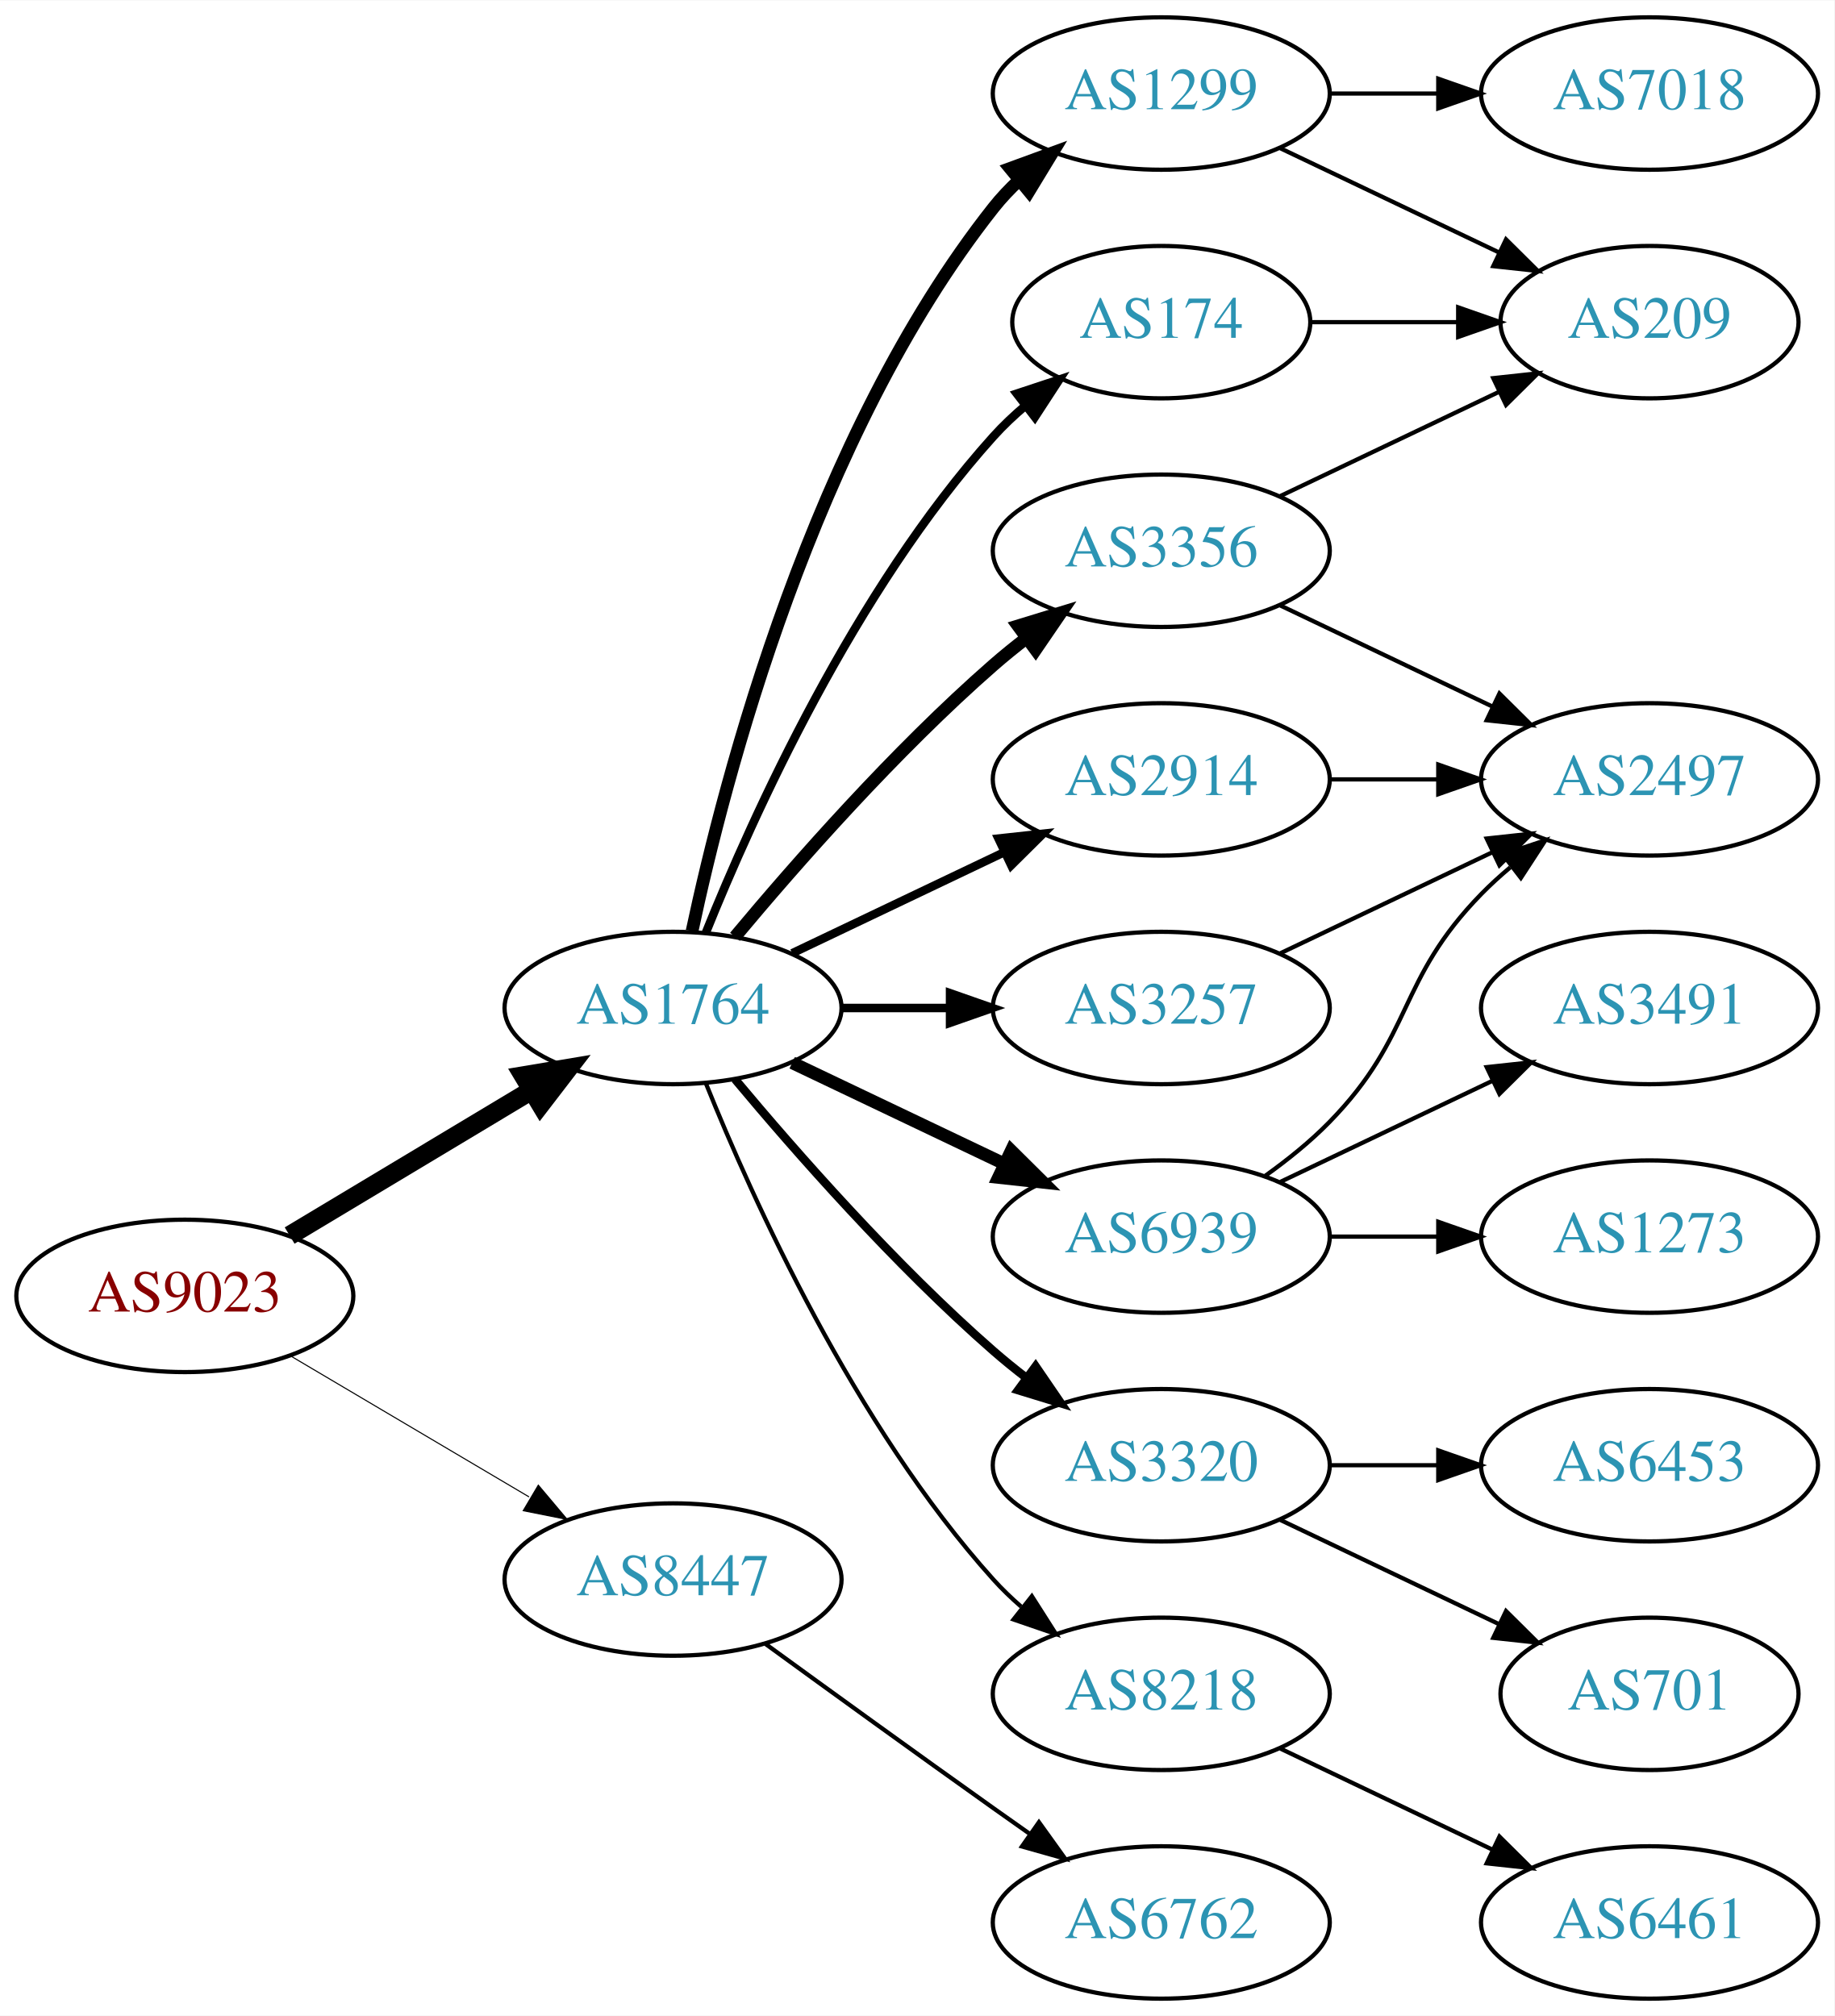
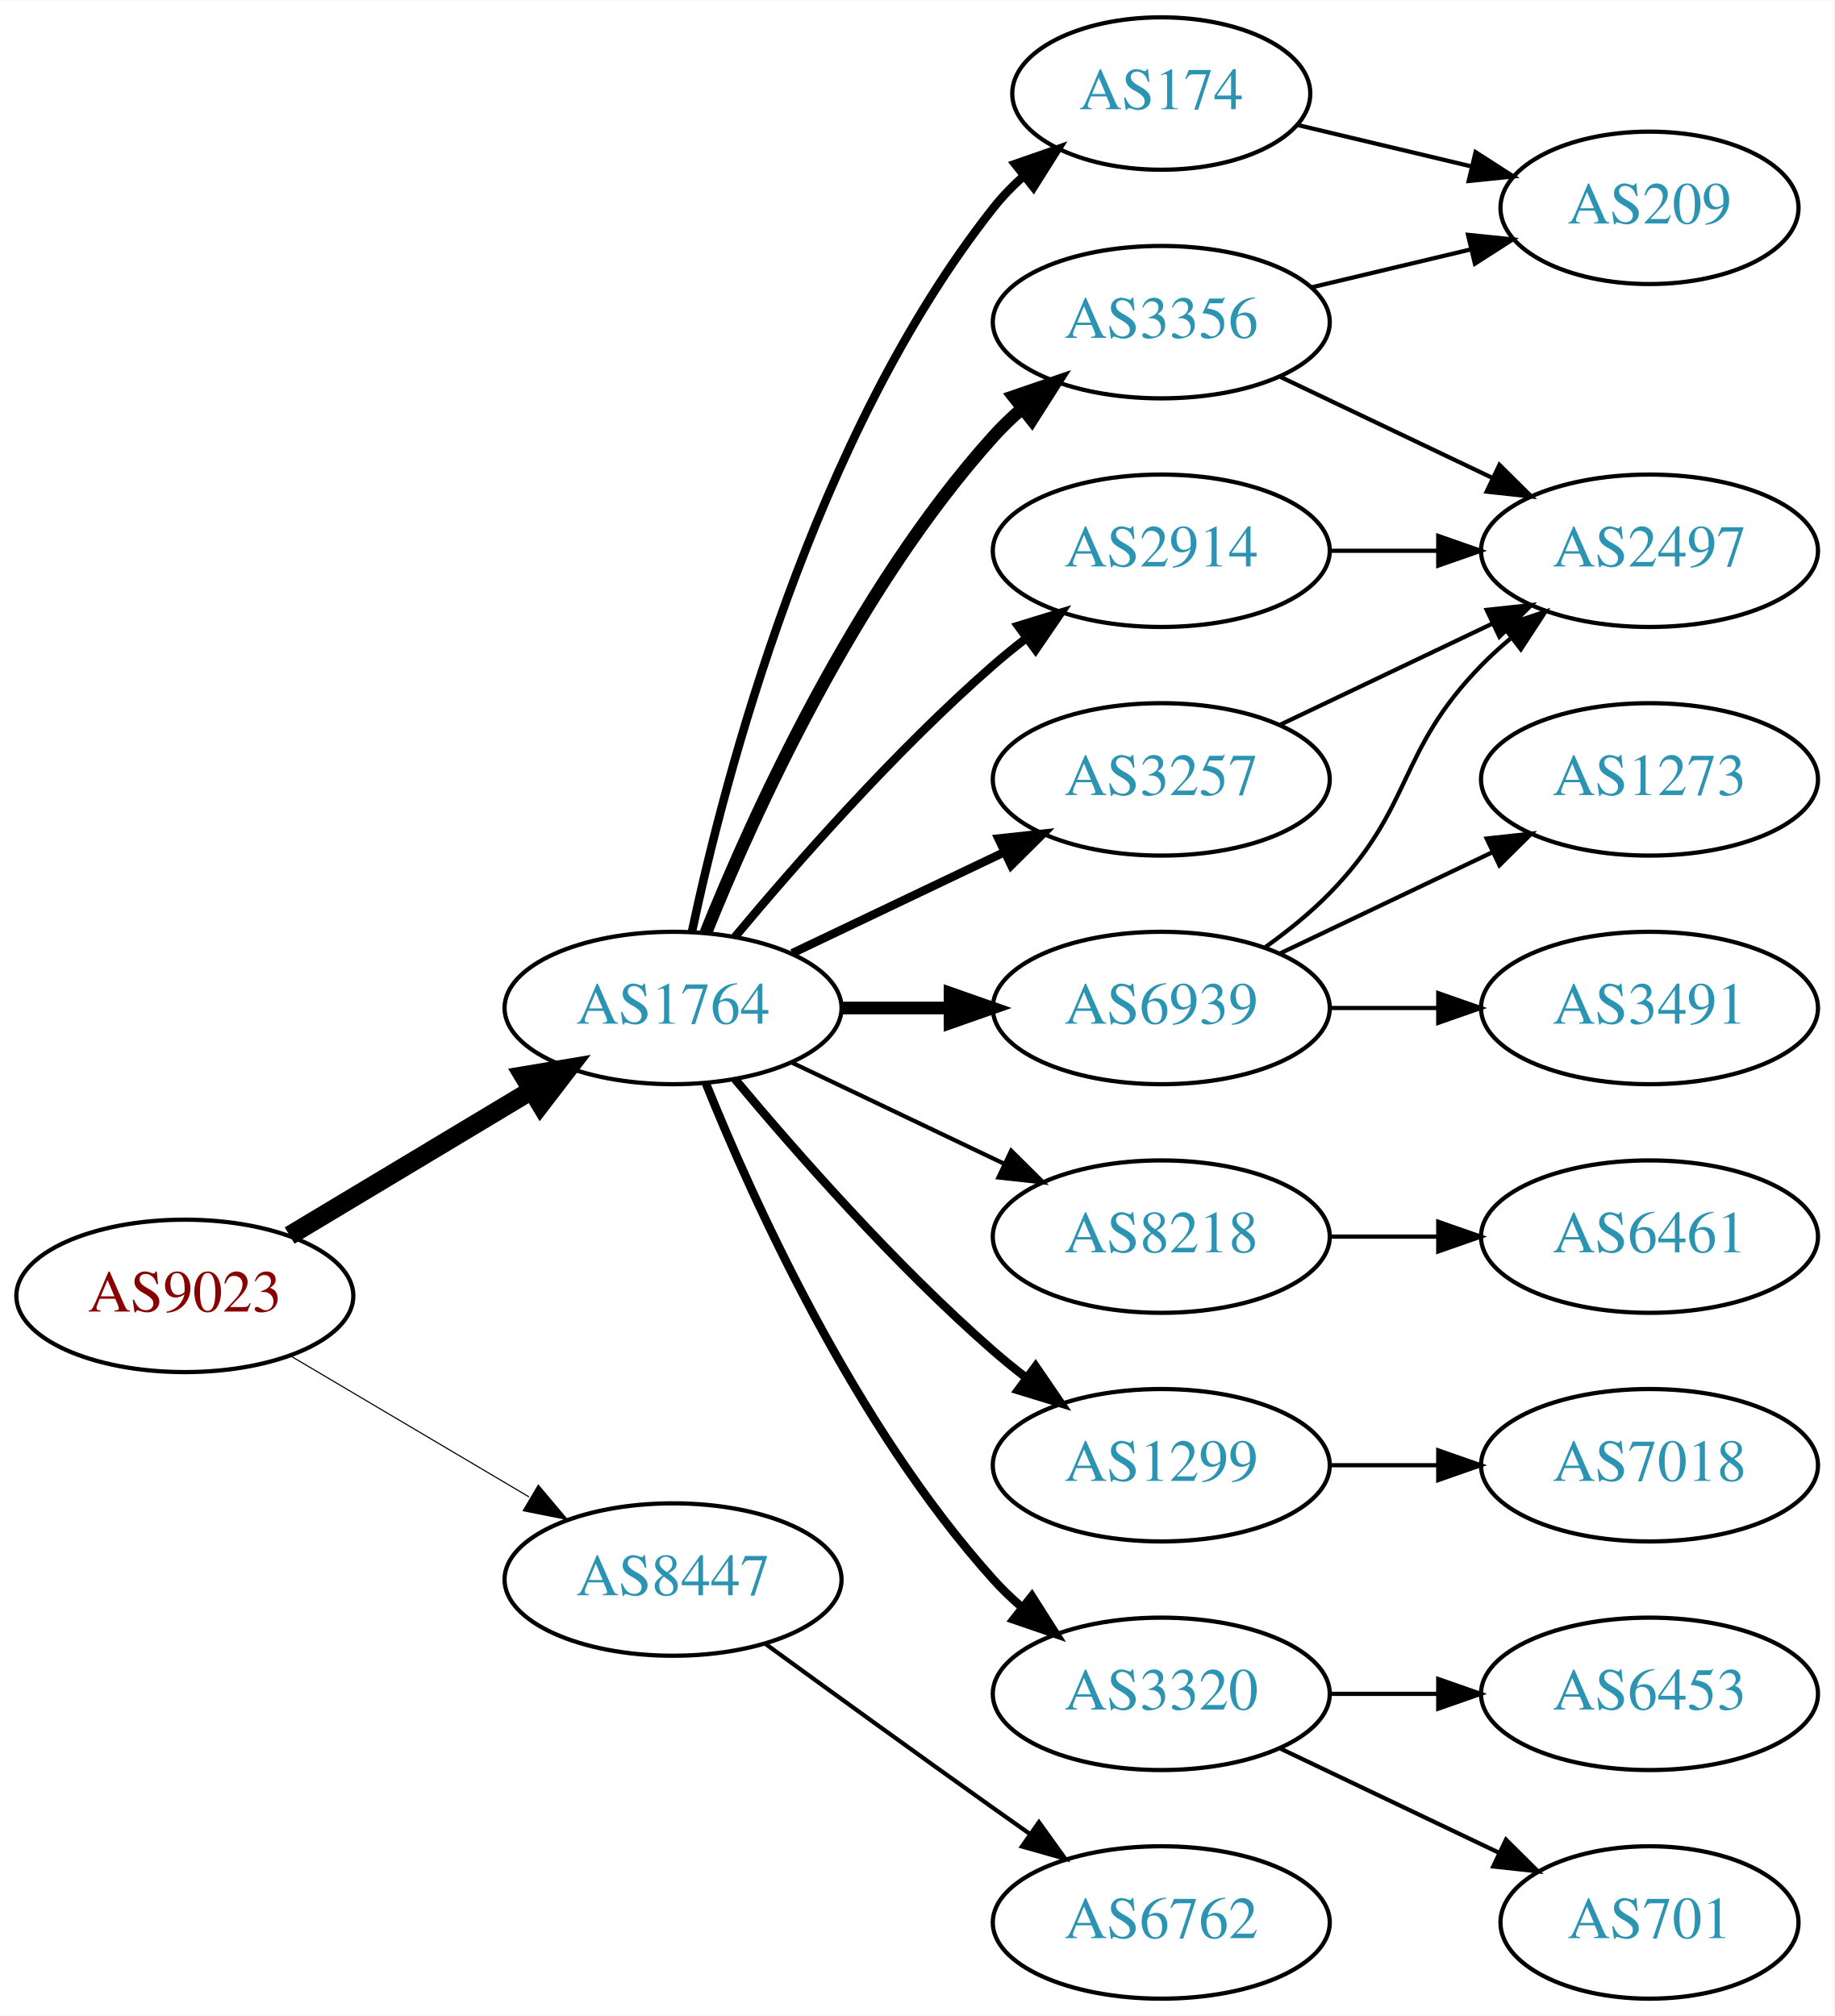
<svg xmlns="http://www.w3.org/2000/svg" xmlns:xlink="http://www.w3.org/1999/xlink" width="433pt" height="476pt" viewBox="0.00 0.00 433.17 476.00">
  <g id="graph0" class="graph" transform="scale(1 1) rotate(0) translate(4 472)">
    <polygon fill="white" stroke="none" points="-4,4 -4,-472 429.172,-472 429.172,4 -4,4" />
    <g id="node1" class="node">
      <g id="a_node1">
        <a xlink:href="/asn/9023" xlink:title="AS9023 ~ Oesterreichische Lotterien GmbH [AT]">
          <ellipse fill="#ffffff" stroke="black" cx="39.647" cy="-166" rx="39.794" ry="18" />
          <text text-anchor="middle" x="39.647" y="-162.3" font-family="Times,serif" font-size="14.00" fill="#880000">AS9023</text>
        </a>
      </g>
    </g>
    <g id="node2" class="node">
      <g id="a_node2">
        <a xlink:href="/asn/1764" xlink:title="AS1764 ~ NEXTLAYER-AS [AT]">
          <ellipse fill="#ffffff" stroke="black" cx="154.939" cy="-234" rx="39.794" ry="18" />
          <text text-anchor="middle" x="154.939" y="-230.3" font-family="Times,serif" font-size="14.00" fill="#2c94b3">AS1764</text>
        </a>
      </g>
    </g>
    <g id="edge1" class="edge">
      <path fill="none" stroke="black" stroke-width="4.5" d="M64.396,-180.255C81.013,-190.229 103.409,-203.671 121.646,-214.617" />
      <polygon fill="black" stroke="black" stroke-width="4.5" points="119.62,-217.993 130.221,-219.764 123.673,-211.241 119.62,-217.993" />
    </g>
    <g id="node3" class="node">
      <g id="a_node3">
        <a xlink:href="/asn/8447" xlink:title="AS8447 ~ A1 Telekom Austria AG [AT]">
          <ellipse fill="#ffffff" stroke="black" cx="154.939" cy="-99" rx="39.794" ry="18" />
          <text text-anchor="middle" x="154.939" y="-95.3" font-family="Times,serif" font-size="14.00" fill="#2c94b3">AS8447</text>
        </a>
      </g>
    </g>
    <g id="edge2" class="edge">
-       <path fill="none" stroke="black" stroke-width="0.25" d="M64.673,-151.791C81.045,-142.109 102.933,-129.165 120.936,-118.518" />
-       <polygon fill="black" stroke="black" stroke-width="0.25" points="123.122,-121.292 129.948,-113.188 119.558,-115.266 123.122,-121.292" />
+       <path fill="none" stroke="black" stroke-width="0.265" d="M64.673,-151.791C81.045,-142.109 102.933,-129.165 120.936,-118.518" />
+       <polygon fill="black" stroke="black" stroke-width="0.265" points="123.122,-121.292 129.948,-113.188 119.558,-115.266 123.122,-121.292" />
    </g>
    <g id="node4" class="node">
      <g id="a_node4">
-         <a xlink:href="/asn/1299" xlink:title="AS1299 ~ Telia Carrier [EU]">
-           <ellipse fill="#ffffff" stroke="black" cx="270.232" cy="-450" rx="39.794" ry="18" />
-           <text text-anchor="middle" x="270.232" y="-446.3" font-family="Times,serif" font-size="14.00" fill="#2c94b3">AS1299</text>
+         <a xlink:href="/asn/174" xlink:title="AS174 ~ Cogent Communications [US]">
+           <ellipse fill="#ffffff" stroke="black" cx="270.232" cy="-450" rx="35.194" ry="18" />
+           <text text-anchor="middle" x="270.232" y="-446.3" font-family="Times,serif" font-size="14.00" fill="#2c94b3">AS174</text>
        </a>
      </g>
    </g>
    <g id="edge3" class="edge">
-       <path fill="none" stroke="black" stroke-width="3" d="M159.43,-252.16C167.061,-288.03 188.052,-369.155 230.586,-423 232.393,-425.288 234.446,-427.462 236.641,-429.51" />
-       <polygon fill="black" stroke="black" stroke-width="3" points="234.552,-432.323 244.501,-435.966 238.995,-426.914 234.552,-432.323" />
+       <path fill="none" stroke="black" stroke-width="2" d="M159.43,-252.16C167.061,-288.03 188.052,-369.155 230.586,-423 232.666,-425.633 235.071,-428.116 237.644,-430.428" />
+       <polygon fill="black" stroke="black" stroke-width="2" points="235.7,-433.354 245.707,-436.835 240.055,-427.873 235.7,-433.354" />
    </g>
    <g id="node5" class="node">
      <g id="a_node5">
-         <a xlink:href="/asn/2914" xlink:title="AS2914 ~ NTT America, Inc. [US]">
-           <ellipse fill="#ffffff" stroke="black" cx="270.232" cy="-288" rx="39.794" ry="18" />
-           <text text-anchor="middle" x="270.232" y="-284.3" font-family="Times,serif" font-size="14.00" fill="#2c94b3">AS2914</text>
+         <a xlink:href="/asn/6939" xlink:title="AS6939 ~ Hurricane Electric LLC [US]">
+           <ellipse fill="#ffffff" stroke="black" cx="270.232" cy="-234" rx="39.794" ry="18" />
+           <text text-anchor="middle" x="270.232" y="-230.3" font-family="Times,serif" font-size="14.00" fill="#2c94b3">AS6939</text>
        </a>
      </g>
    </g>
    <g id="edge4" class="edge">
-       <path fill="none" stroke="black" stroke-width="2" d="M183.076,-246.934C198.07,-254.081 216.891,-263.052 233.114,-270.785" />
-       <polygon fill="black" stroke="black" stroke-width="2" points="231.784,-274.028 242.317,-275.171 234.796,-267.709 231.784,-274.028" />
+       <path fill="none" stroke="black" stroke-width="3" d="M194.612,-234C202.815,-234 211.579,-234 220.111,-234" />
+       <polygon fill="black" stroke="black" stroke-width="3" points="220.35,-237.5 230.35,-234 220.35,-230.5 220.35,-237.5" />
    </g>
    <g id="node6" class="node">
      <g id="a_node6">
-         <a xlink:href="/asn/6939" xlink:title="AS6939 ~ Hurricane Electric LLC [US]">
+         <a xlink:href="/asn/8218" xlink:title="AS8218 ~ legacy Neotelecoms [FR]">
          <ellipse fill="#ffffff" stroke="black" cx="270.232" cy="-180" rx="39.794" ry="18" />
-           <text text-anchor="middle" x="270.232" y="-176.3" font-family="Times,serif" font-size="14.00" fill="#2c94b3">AS6939</text>
+           <text text-anchor="middle" x="270.232" y="-176.3" font-family="Times,serif" font-size="14.00" fill="#2c94b3">AS8218</text>
        </a>
      </g>
    </g>
    <g id="edge5" class="edge">
-       <path fill="none" stroke="black" stroke-width="3" d="M183.076,-221.066C198.07,-213.919 216.891,-204.948 233.114,-197.215" />
-       <polygon fill="black" stroke="black" stroke-width="3" points="234.796,-200.291 242.317,-192.829 231.784,-193.972 234.796,-200.291" />
+       <path fill="none" stroke="black" d="M183.076,-221.066C198.07,-213.919 216.891,-204.948 233.114,-197.215" />
+       <polygon fill="black" stroke="black" points="234.796,-200.291 242.317,-192.829 231.784,-193.972 234.796,-200.291" />
    </g>
    <g id="node7" class="node">
      <g id="a_node7">
-         <a xlink:href="/asn/174" xlink:title="AS174 ~ Cogent Communications [US]">
-           <ellipse fill="#ffffff" stroke="black" cx="270.232" cy="-396" rx="35.194" ry="18" />
-           <text text-anchor="middle" x="270.232" y="-392.3" font-family="Times,serif" font-size="14.00" fill="#2c94b3">AS174</text>
+         <a xlink:href="/asn/2914" xlink:title="AS2914 ~ NTT America, Inc. [US]">
+           <ellipse fill="#ffffff" stroke="black" cx="270.232" cy="-342" rx="39.794" ry="18" />
+           <text text-anchor="middle" x="270.232" y="-338.3" font-family="Times,serif" font-size="14.00" fill="#2c94b3">AS2914</text>
        </a>
      </g>
    </g>
    <g id="edge6" class="edge">
-       <path fill="none" stroke="black" stroke-width="2" d="M162.687,-251.787C173.738,-279.243 197.791,-332.578 230.586,-369 232.902,-371.572 235.506,-374.03 238.242,-376.343" />
-       <polygon fill="black" stroke="black" stroke-width="2" points="236.108,-379.117 246.165,-382.448 240.38,-373.572 236.108,-379.117" />
+       <path fill="none" stroke="black" stroke-width="2" d="M169.569,-250.817C183.852,-267.929 207.398,-294.745 230.586,-315 233.052,-317.154 235.69,-319.294 238.388,-321.372" />
+       <polygon fill="black" stroke="black" stroke-width="2" points="236.413,-324.264 246.542,-327.37 240.561,-318.625 236.413,-324.264" />
    </g>
    <g id="node8" class="node">
      <g id="a_node8">
        <a xlink:href="/asn/3356" xlink:title="AS3356 ~ Level 3 Parent, LLC [US]">
-           <ellipse fill="#ffffff" stroke="black" cx="270.232" cy="-342" rx="39.794" ry="18" />
-           <text text-anchor="middle" x="270.232" y="-338.3" font-family="Times,serif" font-size="14.00" fill="#2c94b3">AS3356</text>
+           <ellipse fill="#ffffff" stroke="black" cx="270.232" cy="-396" rx="39.794" ry="18" />
+           <text text-anchor="middle" x="270.232" y="-392.3" font-family="Times,serif" font-size="14.00" fill="#2c94b3">AS3356</text>
        </a>
      </g>
    </g>
    <g id="edge7" class="edge">
-       <path fill="none" stroke="black" stroke-width="3" d="M169.569,-250.817C183.852,-267.929 207.398,-294.745 230.586,-315 233.052,-317.154 235.69,-319.294 238.388,-321.372" />
-       <polygon fill="black" stroke="black" stroke-width="3" points="236.413,-324.264 246.542,-327.37 240.561,-318.625 236.413,-324.264" />
+       <path fill="none" stroke="black" stroke-width="3" d="M162.687,-251.787C173.738,-279.243 197.791,-332.578 230.586,-369 232.588,-371.224 234.807,-373.363 237.14,-375.397" />
+       <polygon fill="black" stroke="black" stroke-width="3" points="235.338,-378.433 245.359,-381.873 239.67,-372.935 235.338,-378.433" />
    </g>
    <g id="node9" class="node">
      <g id="a_node9">
-         <a xlink:href="/asn/3320" xlink:title="AS3320 ~ DTAG [DE]">
+         <a xlink:href="/asn/1299" xlink:title="AS1299 ~ Telia Carrier [EU]">
          <ellipse fill="#ffffff" stroke="black" cx="270.232" cy="-126" rx="39.794" ry="18" />
-           <text text-anchor="middle" x="270.232" y="-122.3" font-family="Times,serif" font-size="14.00" fill="#2c94b3">AS3320</text>
+           <text text-anchor="middle" x="270.232" y="-122.3" font-family="Times,serif" font-size="14.00" fill="#2c94b3">AS1299</text>
        </a>
      </g>
    </g>
    <g id="edge8" class="edge">
      <path fill="none" stroke="black" stroke-width="2" d="M169.569,-217.183C183.852,-200.071 207.398,-173.255 230.586,-153 233.052,-150.846 235.69,-148.706 238.388,-146.628" />
      <polygon fill="black" stroke="black" stroke-width="2" points="240.561,-149.375 246.542,-140.63 236.413,-143.736 240.561,-149.375" />
    </g>
    <g id="node10" class="node">
      <g id="a_node10">
-         <a xlink:href="/asn/8218" xlink:title="AS8218 ~ legacy Neotelecoms [FR]">
+         <a xlink:href="/asn/3320" xlink:title="AS3320 ~ DTAG [DE]">
          <ellipse fill="#ffffff" stroke="black" cx="270.232" cy="-72" rx="39.794" ry="18" />
-           <text text-anchor="middle" x="270.232" y="-68.3" font-family="Times,serif" font-size="14.00" fill="#2c94b3">AS8218</text>
+           <text text-anchor="middle" x="270.232" y="-68.3" font-family="Times,serif" font-size="14.00" fill="#2c94b3">AS3320</text>
        </a>
      </g>
    </g>
    <g id="edge9" class="edge">
-       <path fill="none" stroke="black" d="M162.687,-216.213C173.738,-188.757 197.791,-135.422 230.586,-99 232.588,-96.776 234.807,-94.637 237.14,-92.603" />
-       <polygon fill="black" stroke="black" points="239.67,-95.065 245.359,-86.127 235.338,-89.567 239.67,-95.065" />
+       <path fill="none" stroke="black" stroke-width="2" d="M162.687,-216.213C173.738,-188.757 197.791,-135.422 230.586,-99 232.588,-96.776 234.807,-94.637 237.14,-92.603" />
+       <polygon fill="black" stroke="black" stroke-width="2" points="239.67,-95.065 245.359,-86.127 235.338,-89.567 239.67,-95.065" />
    </g>
    <g id="node11" class="node">
      <g id="a_node11">
        <a xlink:href="/asn/3257" xlink:title="AS3257 ~ GTT [DE]">
-           <ellipse fill="#ffffff" stroke="black" cx="270.232" cy="-234" rx="39.794" ry="18" />
-           <text text-anchor="middle" x="270.232" y="-230.3" font-family="Times,serif" font-size="14.00" fill="#2c94b3">AS3257</text>
+           <ellipse fill="#ffffff" stroke="black" cx="270.232" cy="-288" rx="39.794" ry="18" />
+           <text text-anchor="middle" x="270.232" y="-284.3" font-family="Times,serif" font-size="14.00" fill="#2c94b3">AS3257</text>
        </a>
      </g>
    </g>
    <g id="edge10" class="edge">
-       <path fill="none" stroke="black" stroke-width="2" d="M194.612,-234C202.815,-234 211.579,-234 220.111,-234" />
-       <polygon fill="black" stroke="black" stroke-width="2" points="220.35,-237.5 230.35,-234 220.35,-230.5 220.35,-237.5" />
+       <path fill="none" stroke="black" stroke-width="2" d="M183.076,-246.934C198.07,-254.081 216.891,-263.052 233.114,-270.785" />
+       <polygon fill="black" stroke="black" stroke-width="2" points="231.784,-274.028 242.317,-275.171 234.796,-267.709 231.784,-274.028" />
    </g>
    <g id="node20" class="node">
      <g id="a_node20">
        <a xlink:href="/asn/6762" xlink:title="AS6762 ~ TELECOM ITALIA SPARKLE S.p.A. [IT]">
          <ellipse fill="#ffffff" stroke="black" cx="270.232" cy="-18" rx="39.794" ry="18" />
          <text text-anchor="middle" x="270.232" y="-14.3" font-family="Times,serif" font-size="14.00" fill="#2c94b3">AS6762</text>
        </a>
      </g>
    </g>
-     <g id="edge24" class="edge">
+     <g id="edge23" class="edge">
      <path fill="none" stroke="black" d="M176.788,-83.778C191.722,-72.909 212.335,-57.975 230.586,-45 233.406,-42.995 236.349,-40.915 239.297,-38.841" />
      <polygon fill="black" stroke="black" points="241.344,-41.681 247.522,-33.074 237.325,-35.95 241.344,-41.681" />
    </g>
+     <g id="node15" class="node">
+       <g id="a_node15">
+         <a xlink:href="/asn/209" xlink:title="AS209 ~ CenturyLink Communications, LLC [US]">
+           <ellipse fill="#ffffff" stroke="black" cx="385.525" cy="-423" rx="35.194" ry="18" />
+           <text text-anchor="middle" x="385.525" y="-419.3" font-family="Times,serif" font-size="14.00" fill="#2c94b3">AS209</text>
+         </a>
+       </g>
+     </g>
+     <g id="edge14" class="edge">
+       <path fill="none" stroke="black" d="M302.49,-442.551C315.121,-439.541 329.874,-436.024 343.36,-432.81" />
+       <polygon fill="black" stroke="black" points="344.454,-436.148 353.37,-430.425 342.831,-429.339 344.454,-436.148" />
+     </g>
    <g id="node12" class="node">
      <g id="a_node12">
-         <a xlink:href="/asn/7018" xlink:title="AS7018 ~ AT&amp;T Services, Inc. [US]">
-           <ellipse fill="#ffffff" stroke="black" cx="385.525" cy="-450" rx="39.794" ry="18" />
-           <text text-anchor="middle" x="385.525" y="-446.3" font-family="Times,serif" font-size="14.00" fill="#2c94b3">AS7018</text>
+         <a xlink:href="/asn/1273" xlink:title="AS1273 ~ Vodafone Group PLC [EU]">
+           <ellipse fill="#ffffff" stroke="black" cx="385.525" cy="-288" rx="39.794" ry="18" />
+           <text text-anchor="middle" x="385.525" y="-284.3" font-family="Times,serif" font-size="14.00" fill="#2c94b3">AS1273</text>
        </a>
      </g>
    </g>
    <g id="edge11" class="edge">
-       <path fill="none" stroke="black" d="M309.905,-450C318.108,-450 326.872,-450 335.404,-450" />
-       <polygon fill="black" stroke="black" points="335.643,-453.5 345.643,-450 335.643,-446.5 335.643,-453.5" />
+       <path fill="none" stroke="black" d="M298.369,-246.934C313.363,-254.081 332.184,-263.052 348.407,-270.785" />
+       <polygon fill="black" stroke="black" points="347.077,-274.028 357.61,-275.171 350.089,-267.709 347.077,-274.028" />
    </g>
    <g id="node13" class="node">
      <g id="a_node13">
-         <a xlink:href="/asn/209" xlink:title="AS209 ~ CenturyLink Communications, LLC [US]">
-           <ellipse fill="#ffffff" stroke="black" cx="385.525" cy="-396" rx="35.194" ry="18" />
-           <text text-anchor="middle" x="385.525" y="-392.3" font-family="Times,serif" font-size="14.00" fill="#2c94b3">AS209</text>
+         <a xlink:href="/asn/2497" xlink:title="AS2497 ~ Internet Initiative Japan Inc. [JP]">
+           <ellipse fill="#ffffff" stroke="black" cx="385.525" cy="-342" rx="39.794" ry="18" />
+           <text text-anchor="middle" x="385.525" y="-338.3" font-family="Times,serif" font-size="14.00" fill="#2c94b3">AS2497</text>
        </a>
      </g>
    </g>
    <g id="edge12" class="edge">
-       <path fill="none" stroke="black" d="M298.369,-437.066C313.801,-429.71 333.286,-420.423 349.821,-412.541" />
-       <polygon fill="black" stroke="black" points="351.642,-415.551 359.163,-408.089 348.63,-409.232 351.642,-415.551" />
+       <path fill="none" stroke="black" d="M294.826,-248.389C300.082,-252.148 305.414,-256.437 309.879,-261 330.051,-281.617 325.706,-294.383 345.879,-315 347.972,-317.139 350.255,-319.218 352.632,-321.21" />
+       <polygon fill="black" stroke="black" points="350.875,-324.275 360.931,-327.611 355.15,-318.732 350.875,-324.275" />
    </g>
    <g id="node14" class="node">
      <g id="a_node14">
-         <a xlink:href="/asn/2497" xlink:title="AS2497 ~ Internet Initiative Japan Inc. [JP]">
-           <ellipse fill="#ffffff" stroke="black" cx="385.525" cy="-288" rx="39.794" ry="18" />
-           <text text-anchor="middle" x="385.525" y="-284.3" font-family="Times,serif" font-size="14.00" fill="#2c94b3">AS2497</text>
-         </a>
-       </g>
-     </g>
-     <g id="edge13" class="edge">
-       <path fill="none" stroke="black" d="M309.905,-288C318.108,-288 326.872,-288 335.404,-288" />
-       <polygon fill="black" stroke="black" points="335.643,-291.5 345.643,-288 335.643,-284.5 335.643,-291.5" />
-     </g>
-     <g id="edge14" class="edge">
-       <path fill="none" stroke="black" d="M294.826,-194.389C300.082,-198.148 305.414,-202.437 309.879,-207 330.051,-227.617 325.706,-240.383 345.879,-261 347.972,-263.139 350.255,-265.218 352.632,-267.21" />
-       <polygon fill="black" stroke="black" points="350.875,-270.275 360.931,-273.611 355.15,-264.732 350.875,-270.275" />
-     </g>
-     <g id="node15" class="node">
-       <g id="a_node15">
        <a xlink:href="/asn/3491" xlink:title="AS3491 ~ PCCW Global, Inc. [US]">
          <ellipse fill="#ffffff" stroke="black" cx="385.525" cy="-234" rx="39.794" ry="18" />
          <text text-anchor="middle" x="385.525" y="-230.3" font-family="Times,serif" font-size="14.00" fill="#2c94b3">AS3491</text>
        </a>
      </g>
    </g>
-     <g id="edge15" class="edge">
-       <path fill="none" stroke="black" d="M298.369,-192.934C313.363,-200.081 332.184,-209.052 348.407,-216.785" />
-       <polygon fill="black" stroke="black" points="347.077,-220.028 357.61,-221.171 350.089,-213.709 347.077,-220.028" />
+     <g id="edge13" class="edge">
+       <path fill="none" stroke="black" d="M309.905,-234C318.108,-234 326.872,-234 335.404,-234" />
+       <polygon fill="black" stroke="black" points="335.643,-237.5 345.643,-234 335.643,-230.5 335.643,-237.5" />
    </g>
    <g id="node16" class="node">
      <g id="a_node16">
-         <a xlink:href="/asn/1273" xlink:title="AS1273 ~ Vodafone Group PLC [EU]">
+         <a xlink:href="/asn/6461" xlink:title="AS6461 ~ Zayo Bandwidth [US]">
          <ellipse fill="#ffffff" stroke="black" cx="385.525" cy="-180" rx="39.794" ry="18" />
-           <text text-anchor="middle" x="385.525" y="-176.3" font-family="Times,serif" font-size="14.00" fill="#2c94b3">AS1273</text>
-         </a>
-       </g>
-     </g>
-     <g id="edge16" class="edge">
+           <text text-anchor="middle" x="385.525" y="-176.3" font-family="Times,serif" font-size="14.00" fill="#2c94b3">AS6461</text>
+         </a>
+       </g>
+     </g>
+     <g id="edge15" class="edge">
      <path fill="none" stroke="black" d="M309.905,-180C318.108,-180 326.872,-180 335.404,-180" />
      <polygon fill="black" stroke="black" points="335.643,-183.5 345.643,-180 335.643,-176.5 335.643,-183.5" />
    </g>
-     <g id="edge19" class="edge">
-       <path fill="none" stroke="black" d="M305.531,-396C316.402,-396 328.579,-396 340.057,-396" />
-       <polygon fill="black" stroke="black" points="340.343,-399.5 350.343,-396 340.343,-392.5 340.343,-399.5" />
+     <g id="edge16" class="edge">
+       <path fill="none" stroke="black" d="M309.905,-342C318.108,-342 326.872,-342 335.404,-342" />
+       <polygon fill="black" stroke="black" points="335.643,-345.5 345.643,-342 335.643,-338.5 335.643,-345.5" />
+     </g>
+     <g id="edge17" class="edge">
+       <path fill="none" stroke="black" d="M298.369,-383.066C313.363,-375.919 332.184,-366.948 348.407,-359.215" />
+       <polygon fill="black" stroke="black" points="350.089,-362.291 357.61,-354.829 347.077,-355.972 350.089,-362.291" />
+     </g>
+     <g id="edge18" class="edge">
+       <path fill="none" stroke="black" d="M305.84,-404.248C317.634,-407.058 330.939,-410.229 343.206,-413.153" />
+       <polygon fill="black" stroke="black" points="342.672,-416.624 353.211,-415.537 344.295,-409.814 342.672,-416.624" />
+     </g>
+     <g id="node19" class="node">
+       <g id="a_node19">
+         <a xlink:href="/asn/7018" xlink:title="AS7018 ~ AT&amp;T Services, Inc. [US]">
+           <ellipse fill="#ffffff" stroke="black" cx="385.525" cy="-126" rx="39.794" ry="18" />
+           <text text-anchor="middle" x="385.525" y="-122.3" font-family="Times,serif" font-size="14.00" fill="#2c94b3">AS7018</text>
+         </a>
+       </g>
    </g>
    <g id="edge22" class="edge">
-       <path fill="none" stroke="black" d="M298.369,-354.934C313.801,-362.29 333.286,-371.577 349.821,-379.459" />
-       <polygon fill="black" stroke="black" points="348.63,-382.768 359.163,-383.911 351.642,-376.449 348.63,-382.768" />
-     </g>
-     <g id="edge21" class="edge">
-       <path fill="none" stroke="black" d="M298.369,-329.066C313.363,-321.919 332.184,-312.948 348.407,-305.215" />
-       <polygon fill="black" stroke="black" points="350.089,-308.291 357.61,-300.829 347.077,-301.972 350.089,-308.291" />
+       <path fill="none" stroke="black" d="M309.905,-126C318.108,-126 326.872,-126 335.404,-126" />
+       <polygon fill="black" stroke="black" points="335.643,-129.5 345.643,-126 335.643,-122.5 335.643,-129.5" />
    </g>
    <g id="node17" class="node">
      <g id="a_node17">
        <a xlink:href="/asn/6453" xlink:title="AS6453 ~ TATA COMMUNICATIONS (AMERICA) INC [US]">
-           <ellipse fill="#ffffff" stroke="black" cx="385.525" cy="-126" rx="39.794" ry="18" />
-           <text text-anchor="middle" x="385.525" y="-122.3" font-family="Times,serif" font-size="14.00" fill="#2c94b3">AS6453</text>
-         </a>
-       </g>
-     </g>
-     <g id="edge17" class="edge">
-       <path fill="none" stroke="black" d="M309.905,-126C318.108,-126 326.872,-126 335.404,-126" />
-       <polygon fill="black" stroke="black" points="335.643,-129.5 345.643,-126 335.643,-122.5 335.643,-129.5" />
+           <ellipse fill="#ffffff" stroke="black" cx="385.525" cy="-72" rx="39.794" ry="18" />
+           <text text-anchor="middle" x="385.525" y="-68.3" font-family="Times,serif" font-size="14.00" fill="#2c94b3">AS6453</text>
+         </a>
+       </g>
+     </g>
+     <g id="edge19" class="edge">
+       <path fill="none" stroke="black" d="M309.905,-72C318.108,-72 326.872,-72 335.404,-72" />
+       <polygon fill="black" stroke="black" points="335.643,-75.5 345.643,-72 335.643,-68.5 335.643,-75.5" />
    </g>
    <g id="node18" class="node">
      <g id="a_node18">
        <a xlink:href="/asn/701" xlink:title="AS701 ~ UUNET [US]">
-           <ellipse fill="#ffffff" stroke="black" cx="385.525" cy="-72" rx="35.194" ry="18" />
-           <text text-anchor="middle" x="385.525" y="-68.3" font-family="Times,serif" font-size="14.00" fill="#2c94b3">AS701</text>
-         </a>
-       </g>
-     </g>
-     <g id="edge18" class="edge">
-       <path fill="none" stroke="black" d="M298.369,-113.066C313.801,-105.71 333.286,-96.423 349.821,-88.541" />
-       <polygon fill="black" stroke="black" points="351.642,-91.551 359.163,-84.089 348.63,-85.232 351.642,-91.551" />
-     </g>
-     <g id="node19" class="node">
-       <g id="a_node19">
-         <a xlink:href="/asn/6461" xlink:title="AS6461 ~ Zayo Bandwidth [US]">
-           <ellipse fill="#ffffff" stroke="black" cx="385.525" cy="-18" rx="39.794" ry="18" />
-           <text text-anchor="middle" x="385.525" y="-14.3" font-family="Times,serif" font-size="14.00" fill="#2c94b3">AS6461</text>
+           <ellipse fill="#ffffff" stroke="black" cx="385.525" cy="-18" rx="35.194" ry="18" />
+           <text text-anchor="middle" x="385.525" y="-14.3" font-family="Times,serif" font-size="14.00" fill="#2c94b3">AS701</text>
        </a>
      </g>
    </g>
    <g id="edge20" class="edge">
-       <path fill="none" stroke="black" d="M298.369,-59.066C313.363,-51.919 332.184,-42.948 348.407,-35.215" />
-       <polygon fill="black" stroke="black" points="350.089,-38.291 357.61,-30.829 347.077,-31.972 350.089,-38.291" />
-     </g>
-     <g id="edge23" class="edge">
-       <path fill="none" stroke="black" d="M298.369,-246.934C313.363,-254.081 332.184,-263.052 348.407,-270.785" />
-       <polygon fill="black" stroke="black" points="347.077,-274.028 357.61,-275.171 350.089,-267.709 347.077,-274.028" />
+       <path fill="none" stroke="black" d="M298.369,-59.066C313.801,-51.71 333.286,-42.423 349.821,-34.541" />
+       <polygon fill="black" stroke="black" points="351.642,-37.551 359.163,-30.089 348.63,-31.232 351.642,-37.551" />
+     </g>
+     <g id="edge21" class="edge">
+       <path fill="none" stroke="black" d="M298.369,-300.934C313.363,-308.081 332.184,-317.052 348.407,-324.785" />
+       <polygon fill="black" stroke="black" points="347.077,-328.028 357.61,-329.171 350.089,-321.709 347.077,-328.028" />
    </g>
  </g>
</svg>
